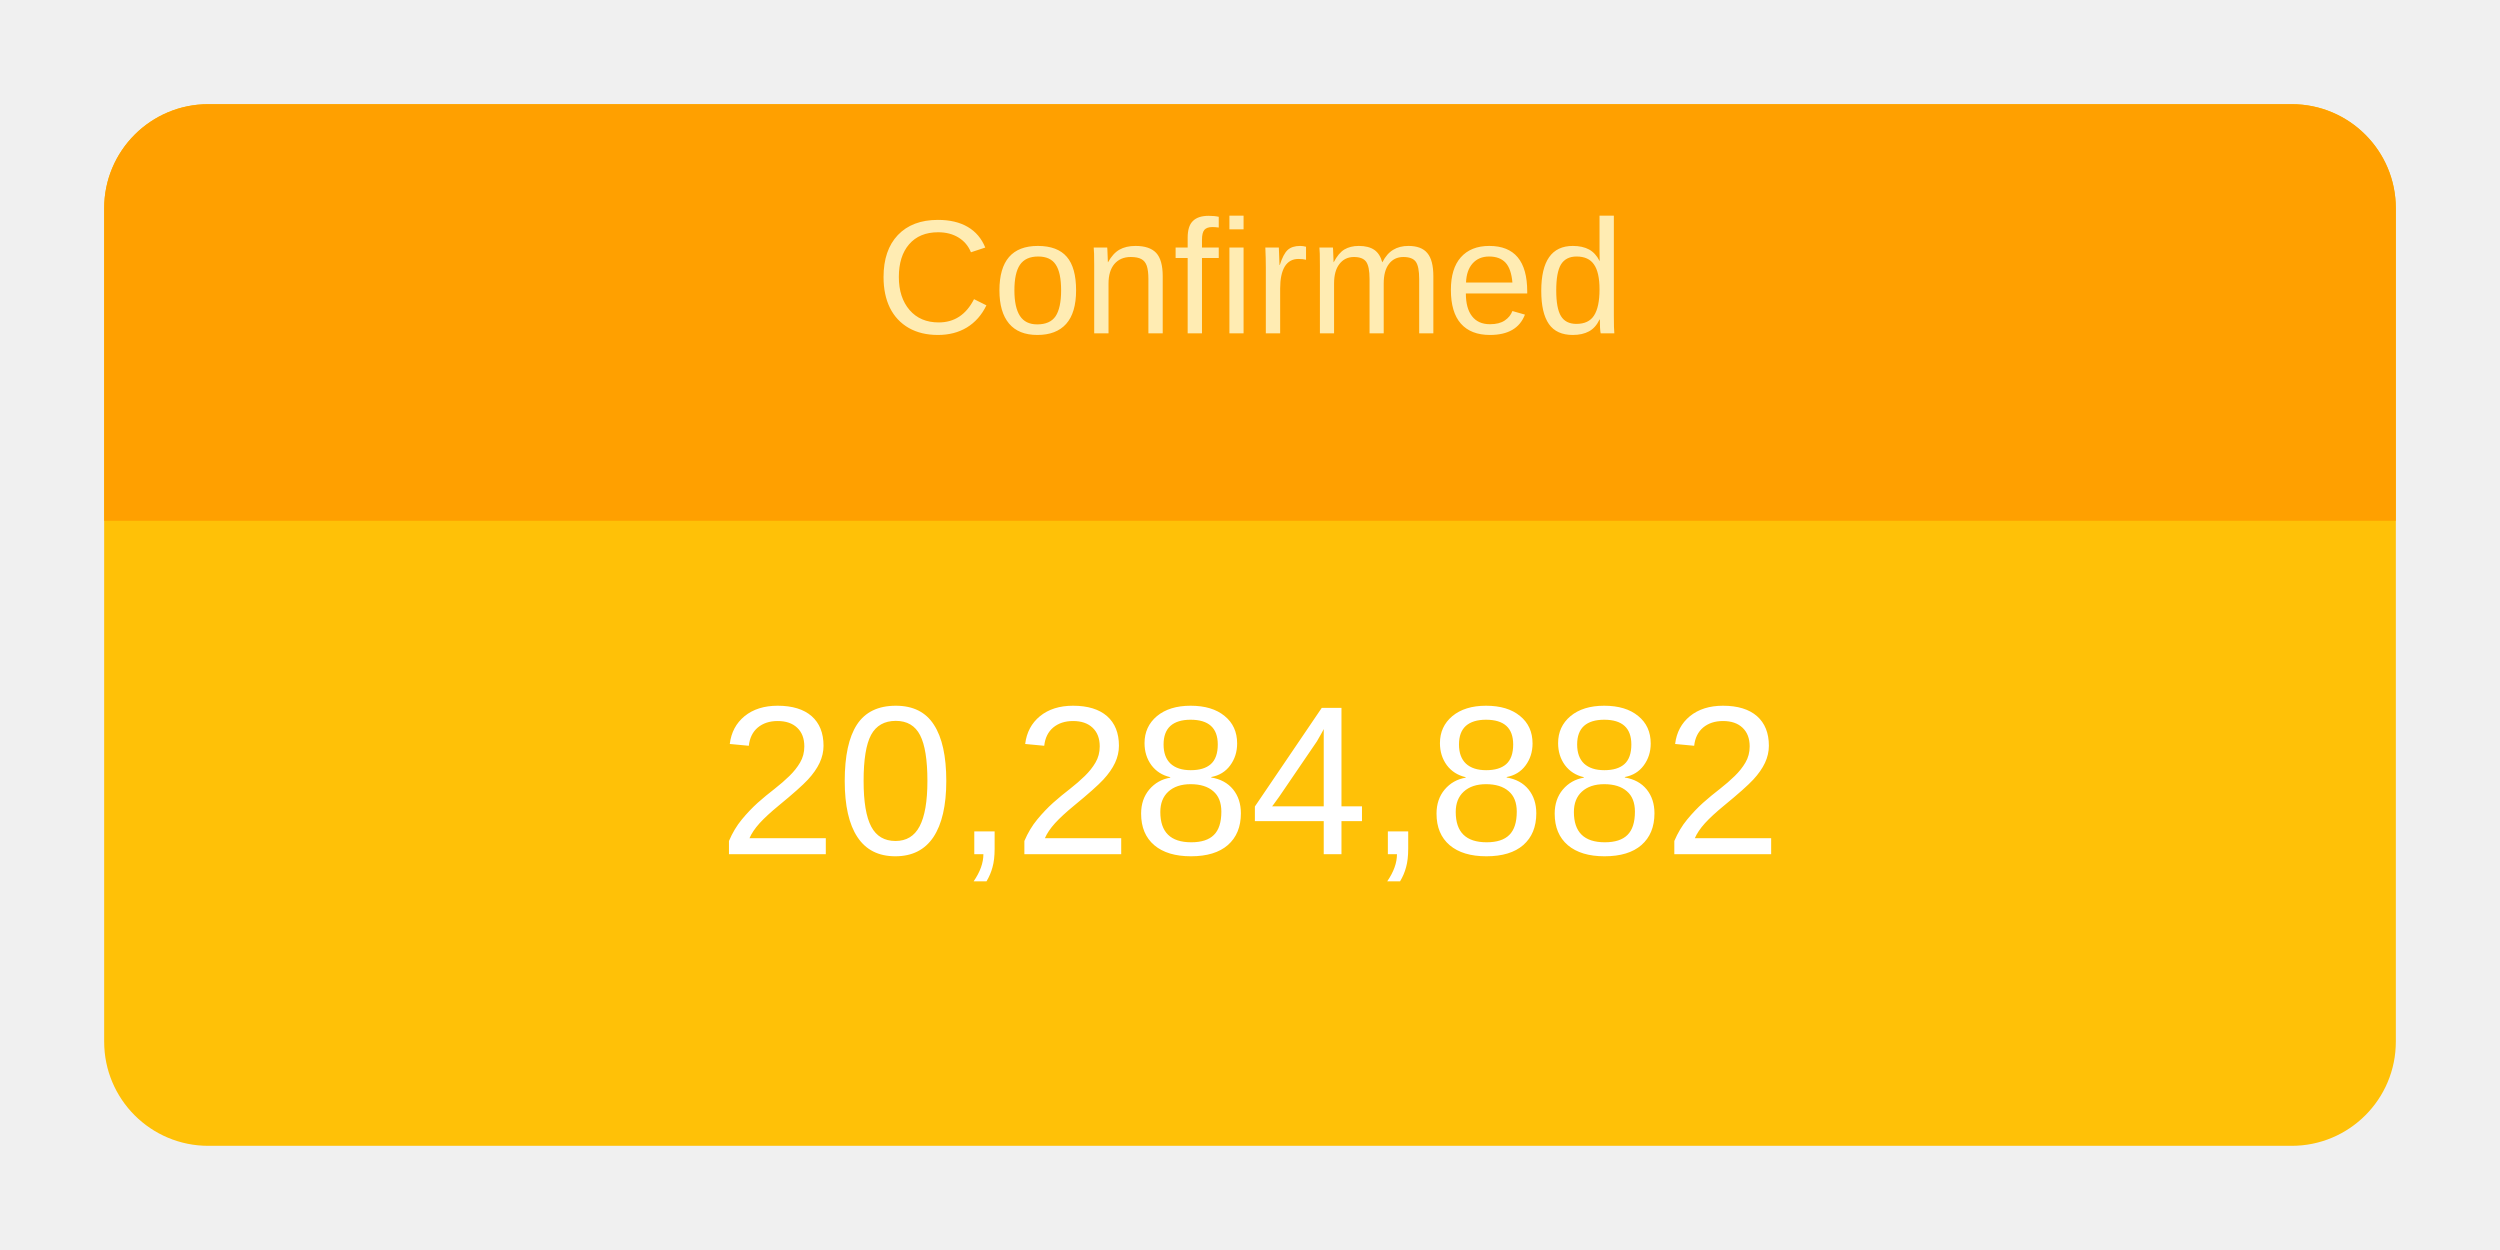
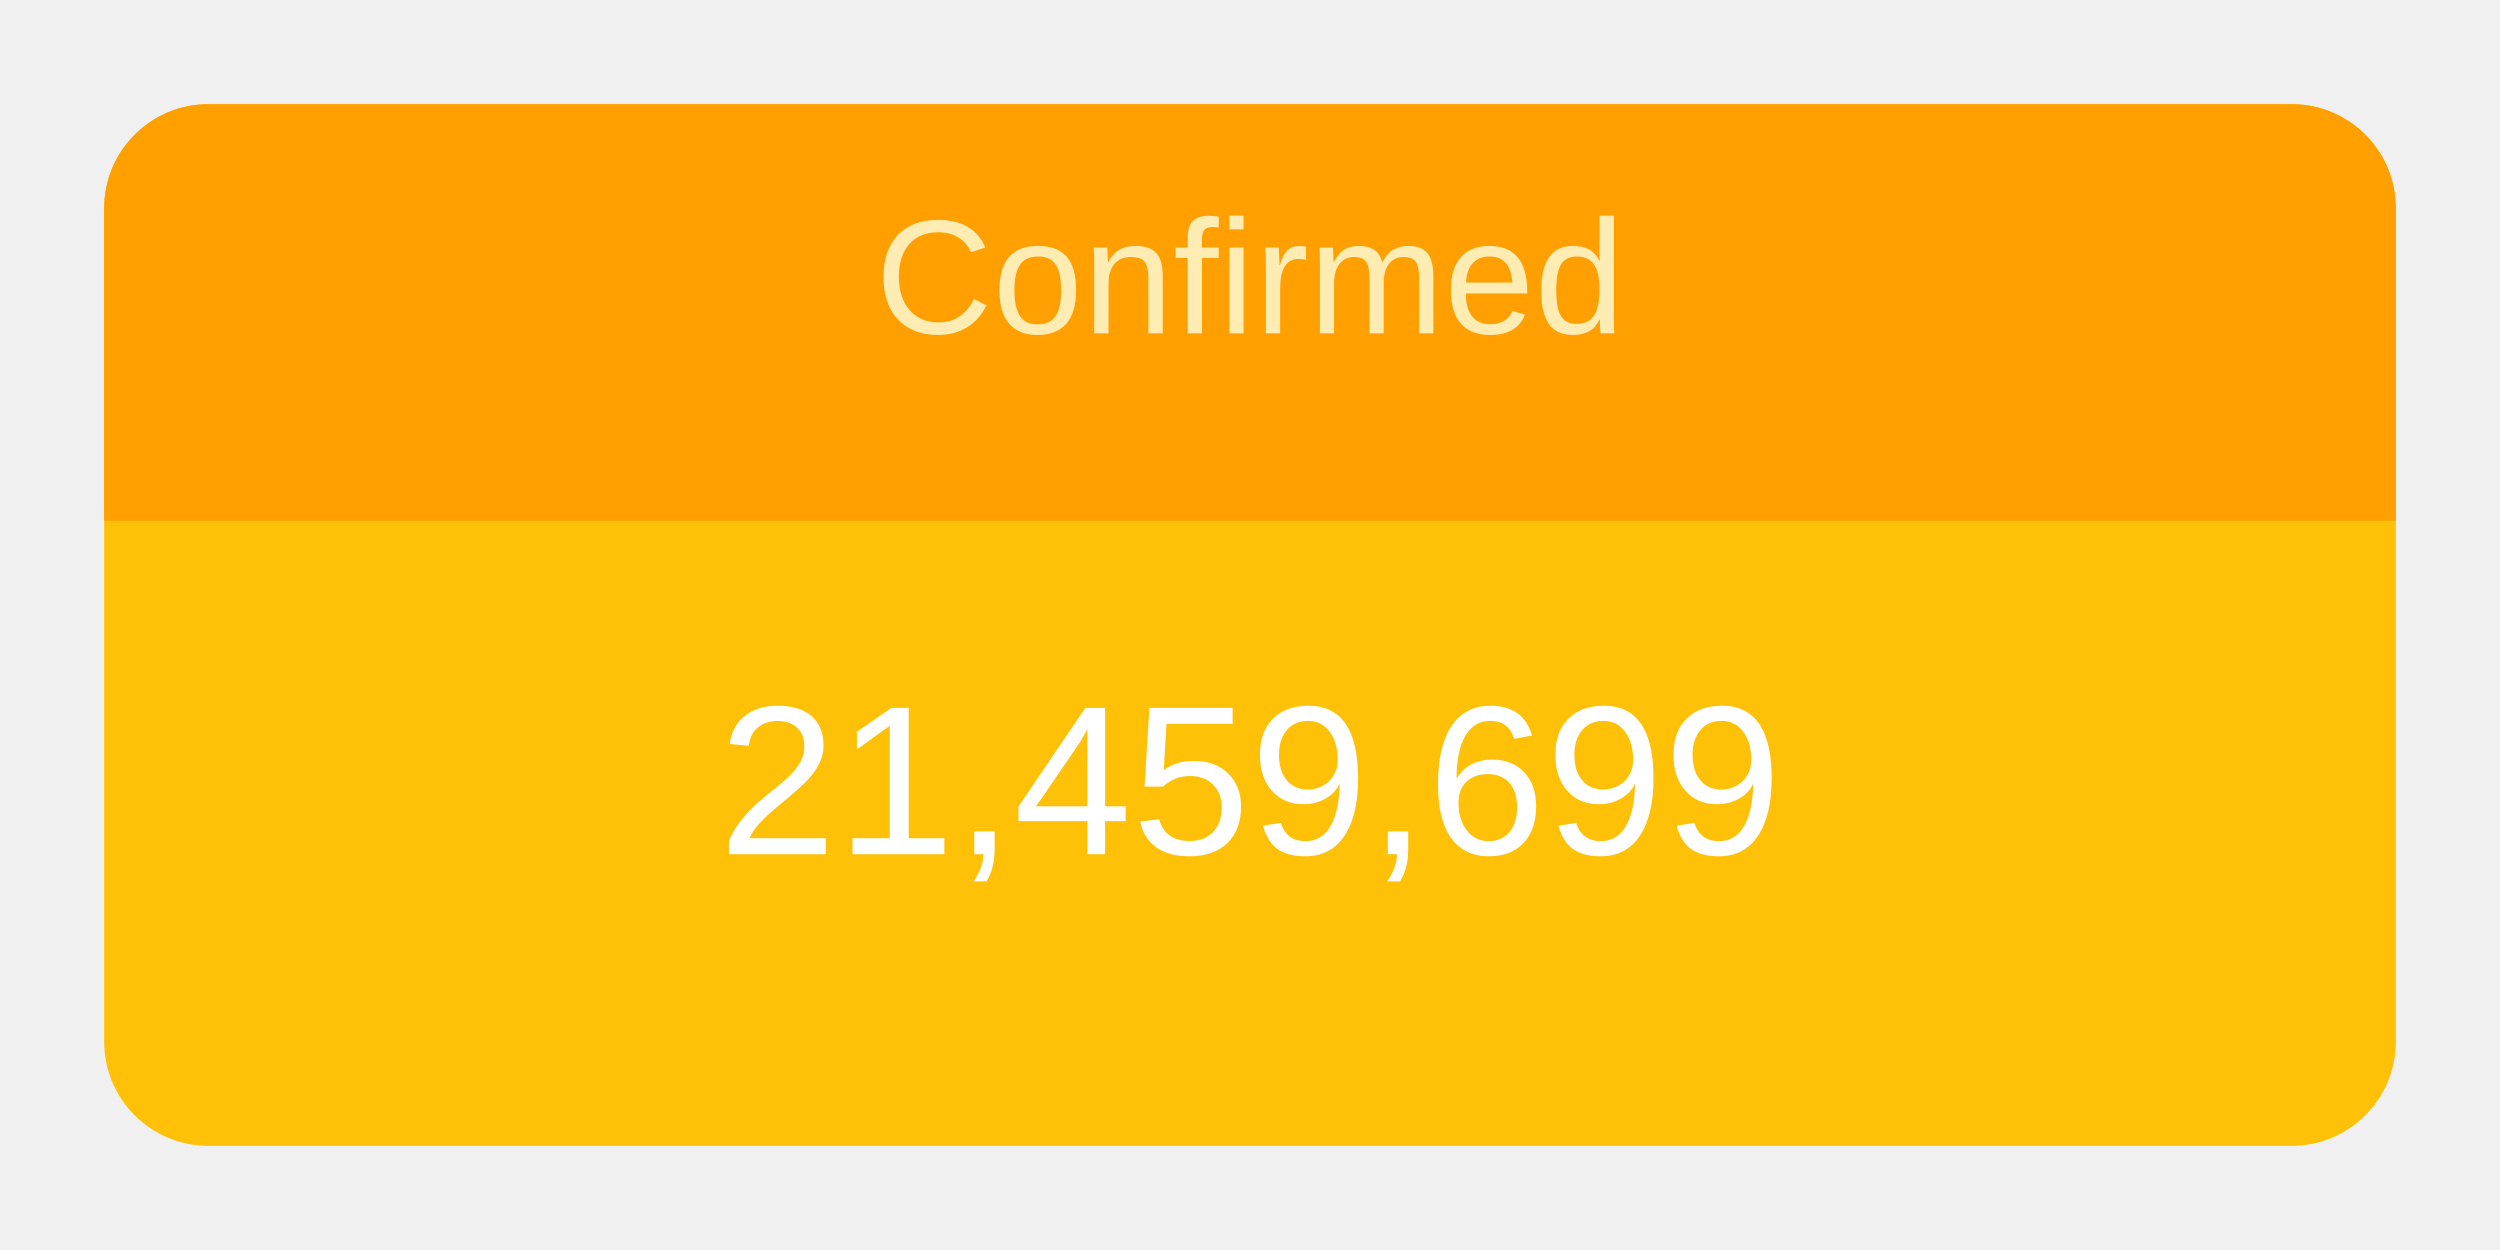
<svg xmlns="http://www.w3.org/2000/svg" height="120" viewBox="" width="240">
  <g transform="translate(10,10)">
    <rect rx="10" ry="10" width="220" height="100" style="fill: #ffc107; stroke-width: 5;" />
    <svg width="220" height="100">
      <text x="50%" y="72%" alignment-baseline="middle" text-anchor="middle" fill="white" font-size="1.7em" font-family="Arial, Helvetica, sans-serif">
-         20,284,882
+         21,459,699
      </text>
    </svg>
    <path fill="#FFA000" d=" M 210 0              a 10 10 0 0 1 10 10              v 30             h-220             v-30             a 10 10 0 0 1 10 -10" />
    <svg width="220" height="40">
      <text x="50%" y="55%" alignment-baseline="middle" text-anchor="middle" fill="#FFECB3" font-size="1.3em" font-family="Arial, Helvetica, sans-serif">
        Confirmed
      </text>
    </svg>
  </g>
</svg>
